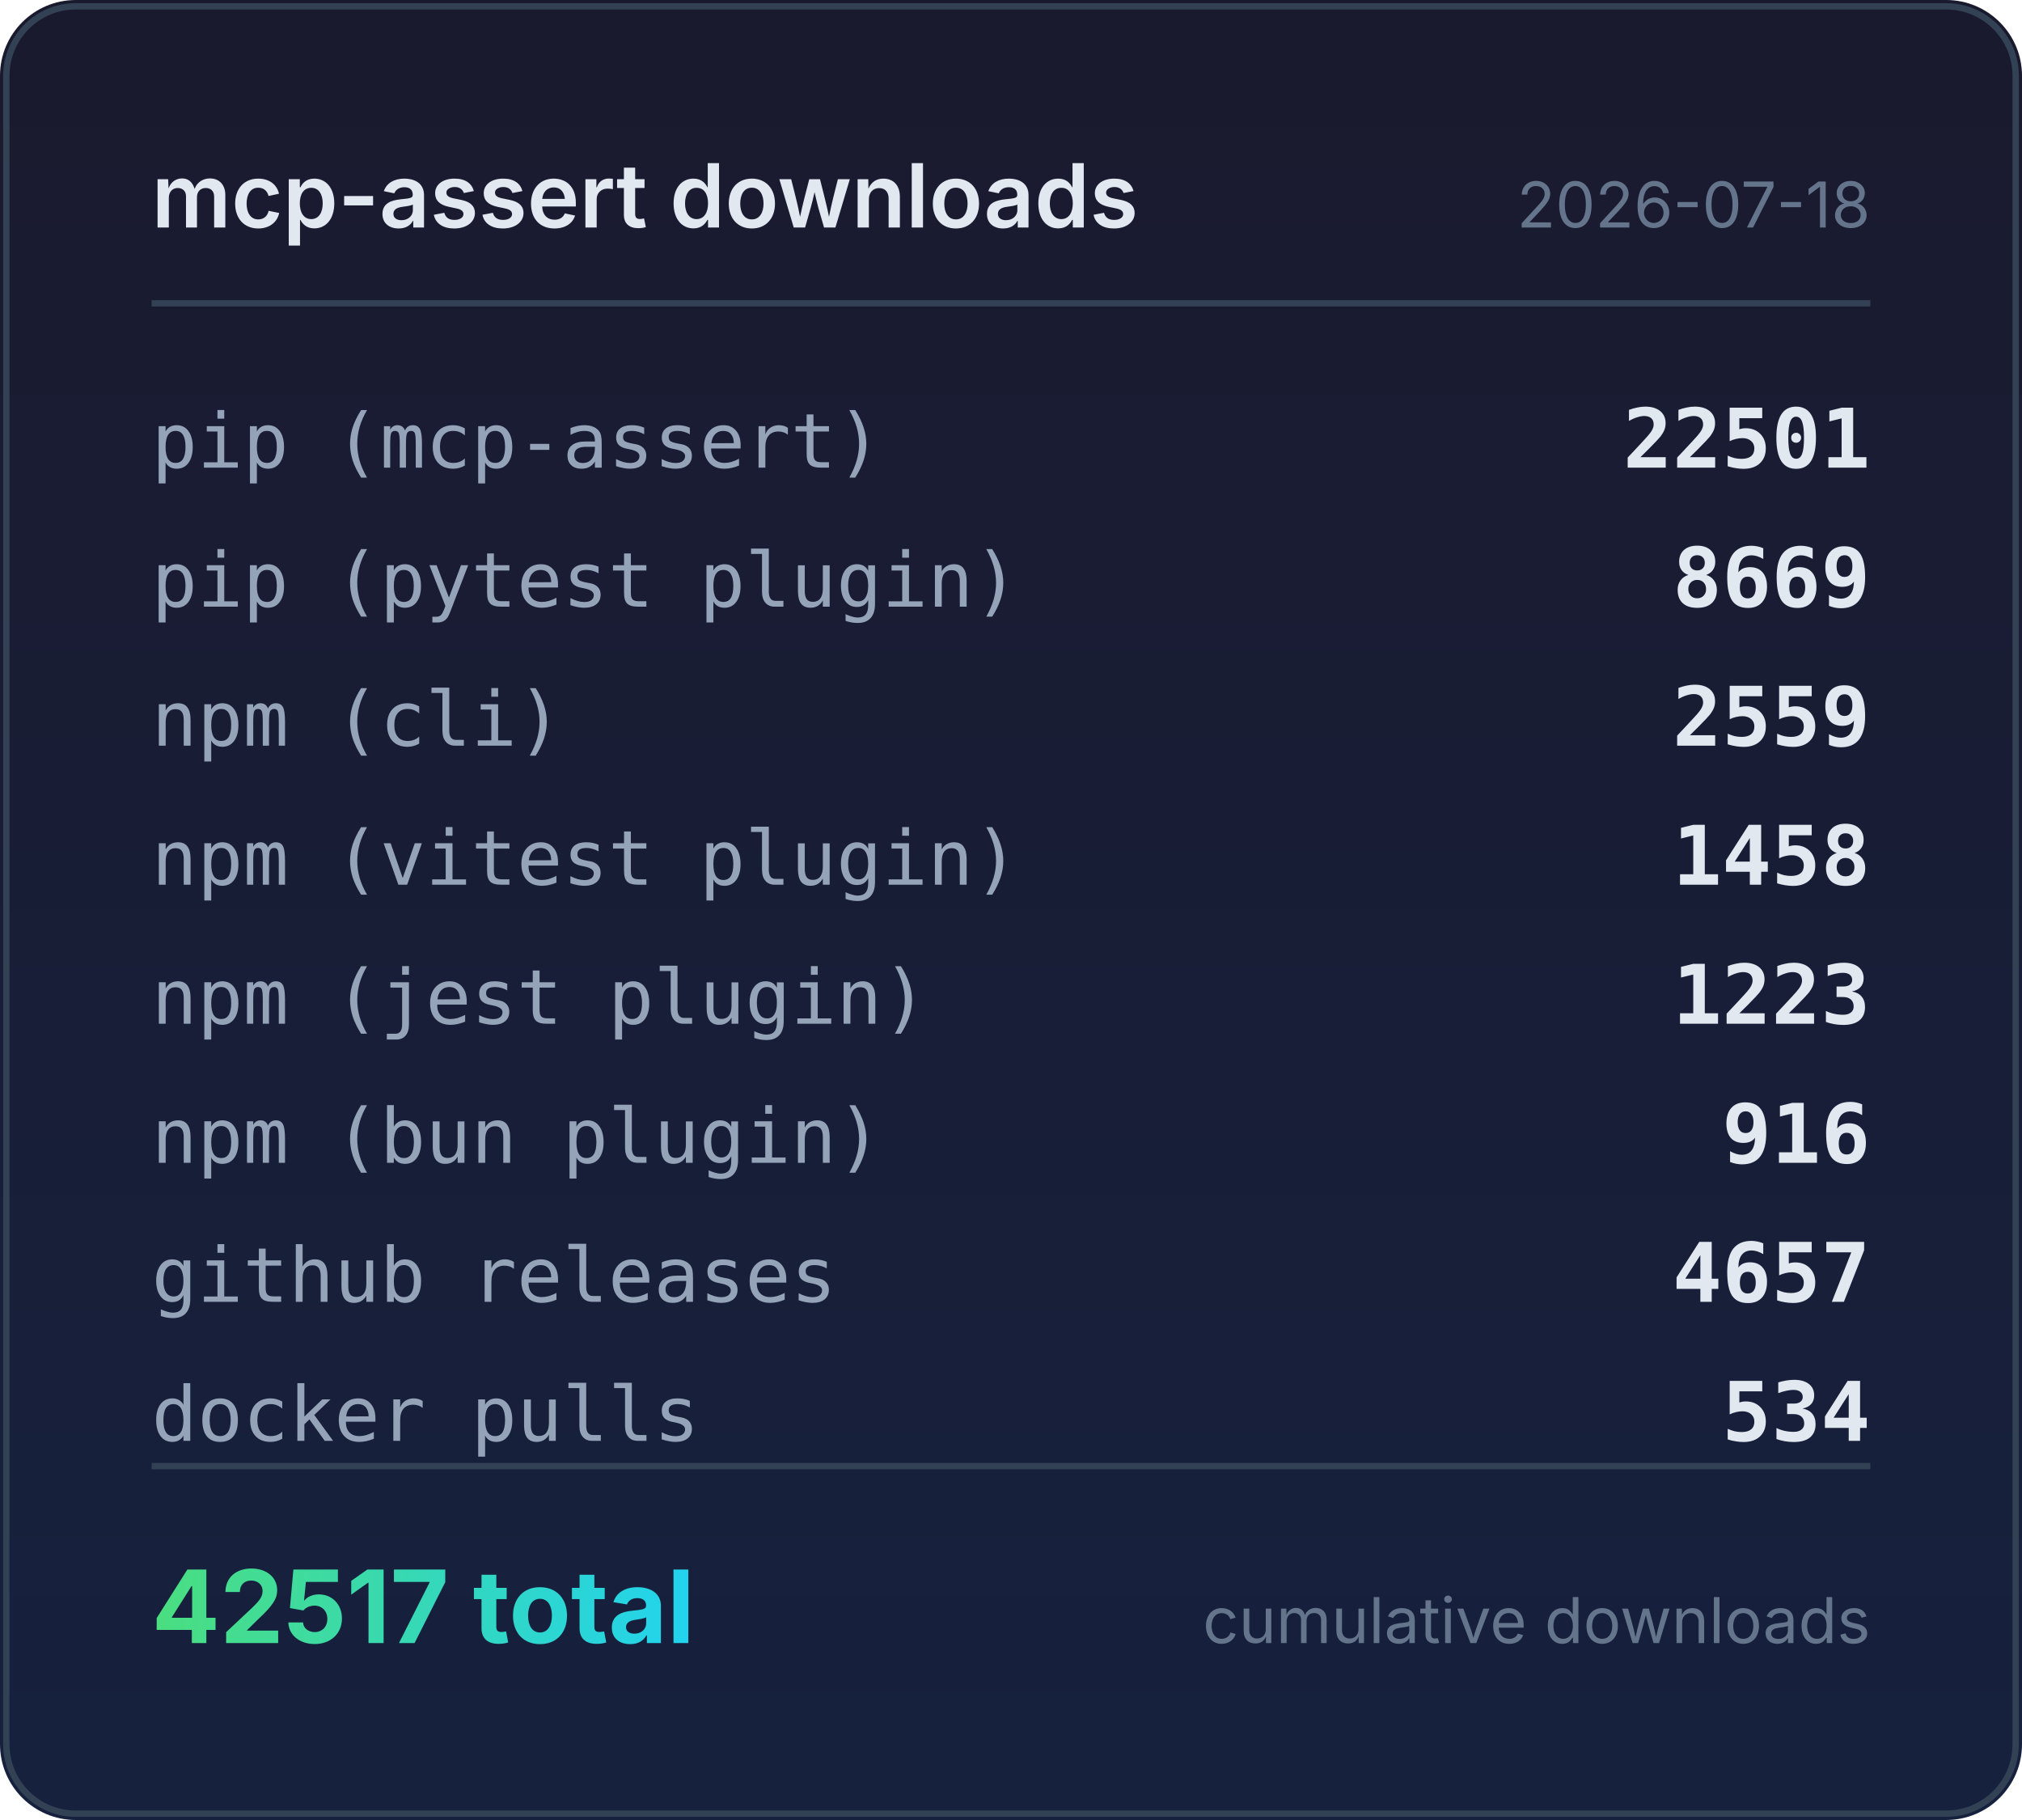
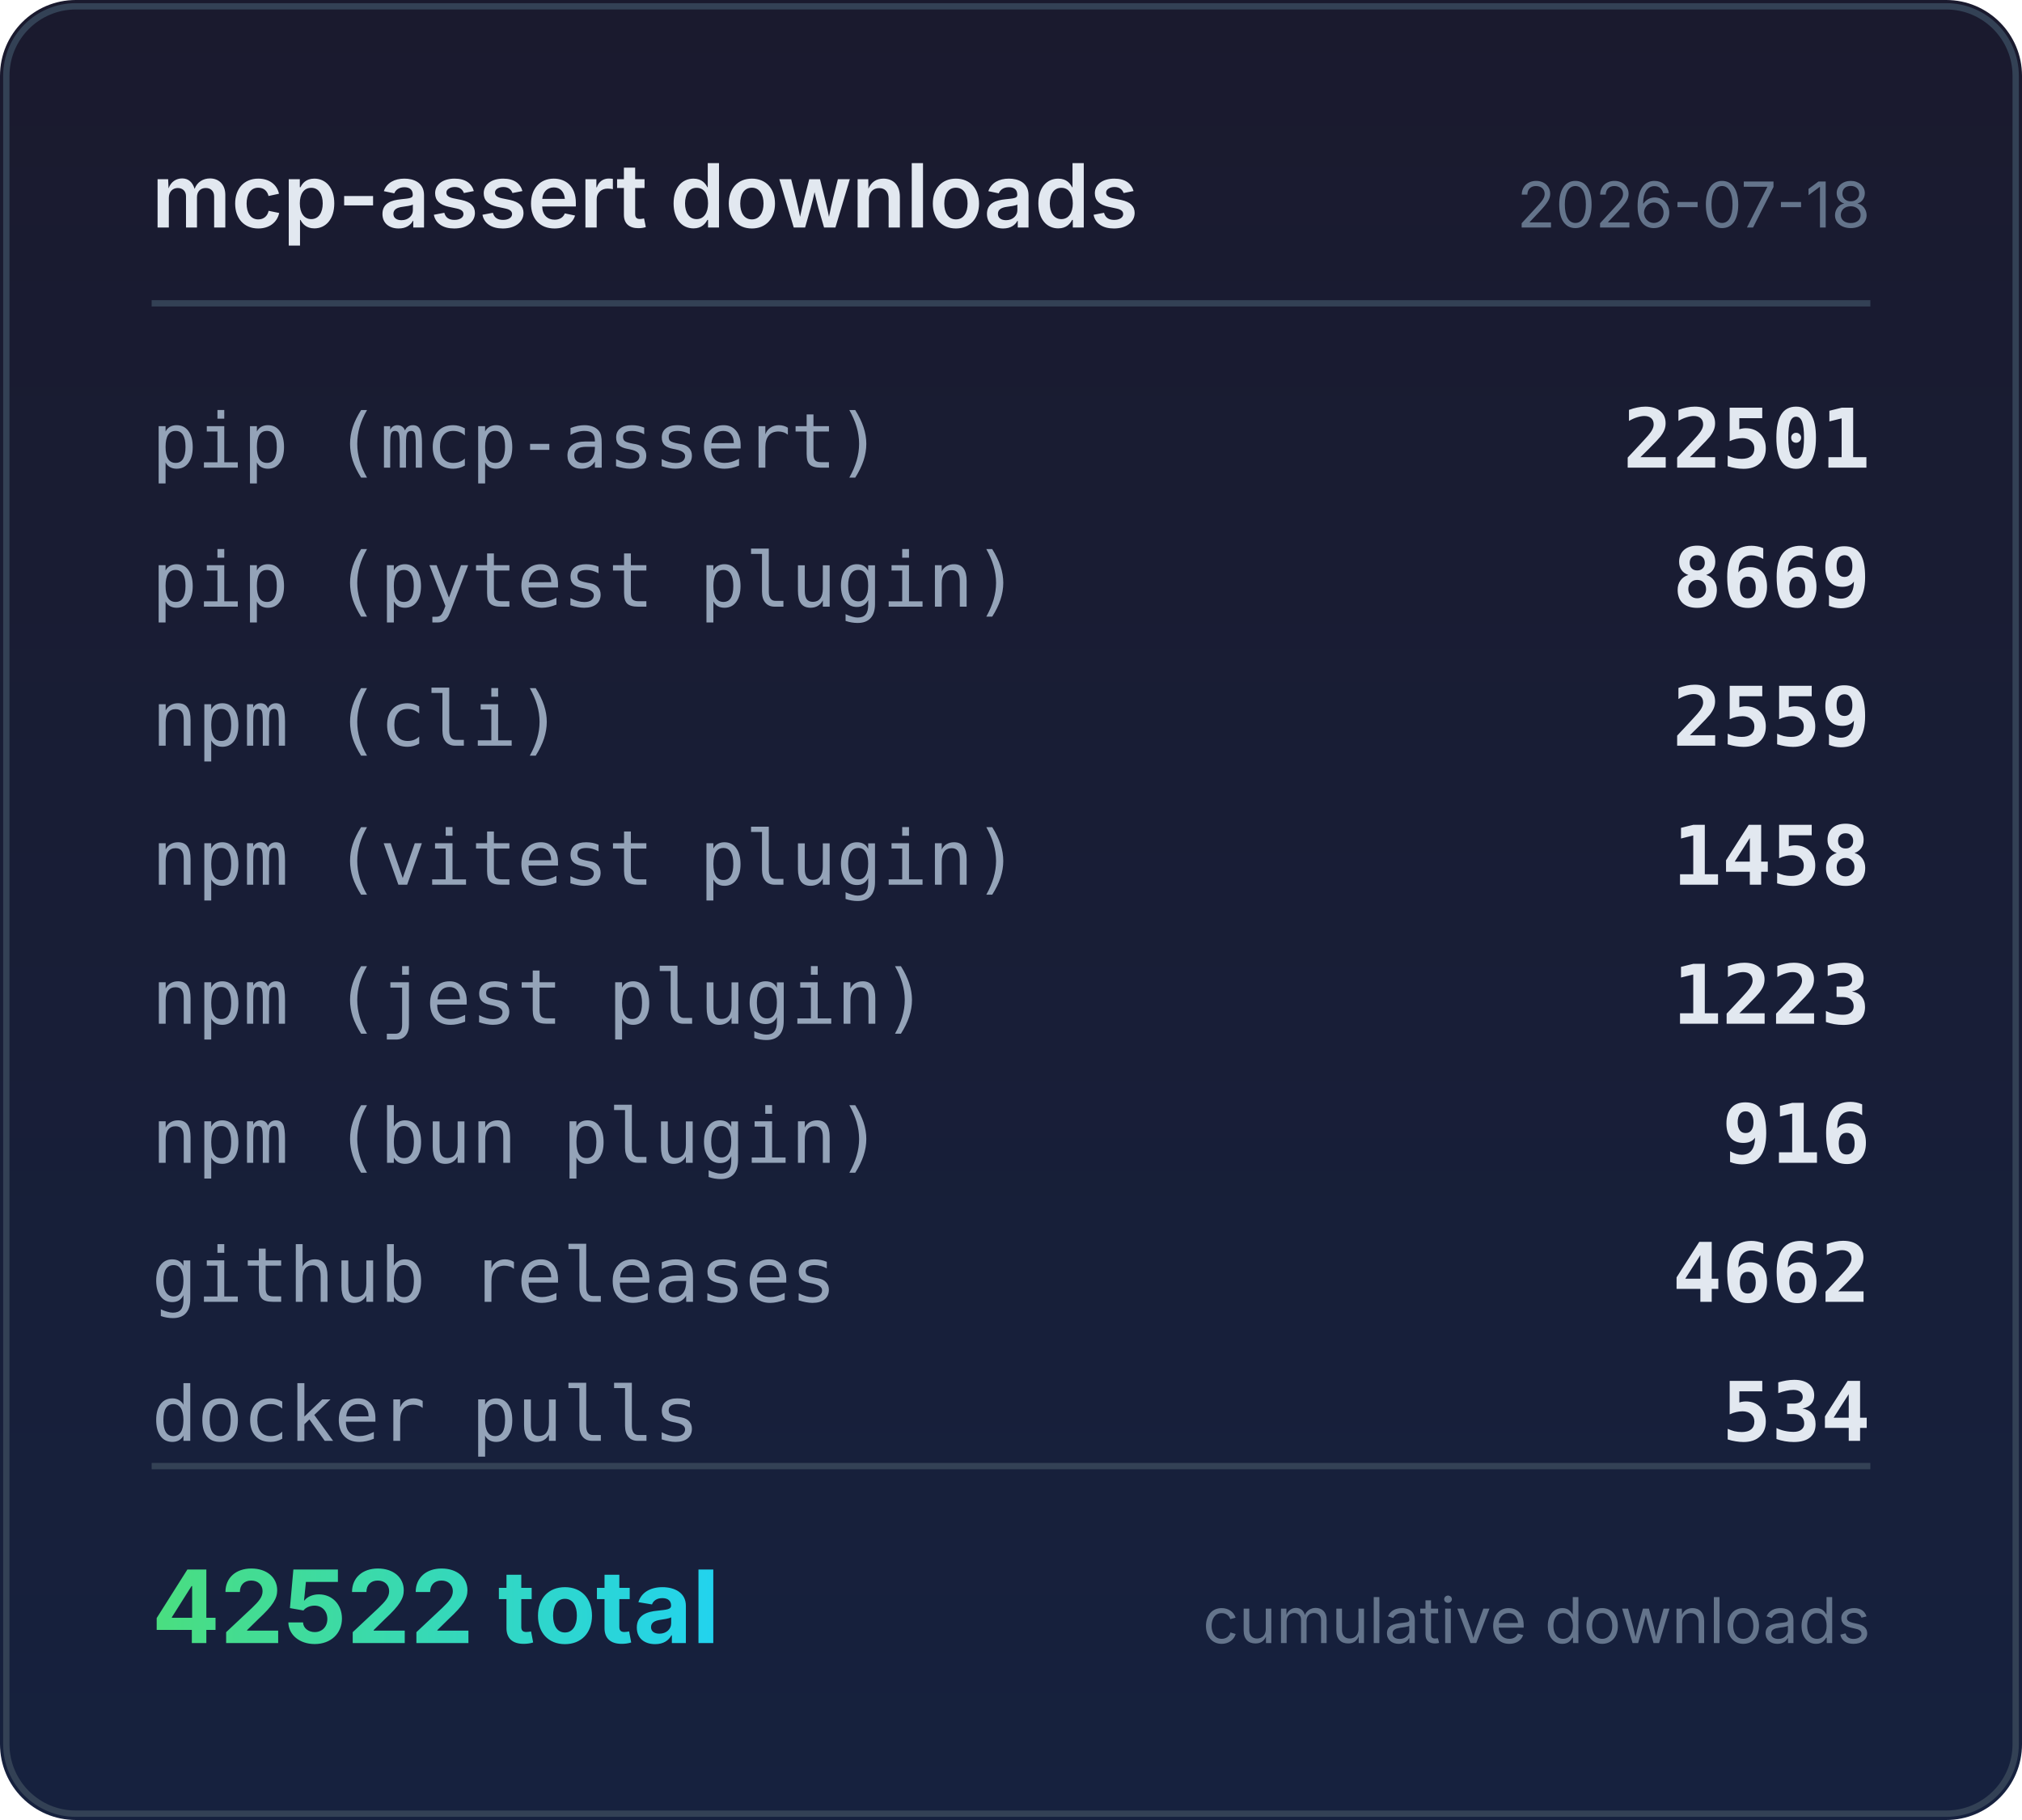
<svg xmlns="http://www.w3.org/2000/svg" width="320" height="288" viewBox="0 0 320 288">
  <defs>
    <linearGradient id="bg" x1="0" y1="0" x2="0" y2="1">
      <stop offset="0%" stop-color="#1a1a2e" />
      <stop offset="100%" stop-color="#16213e" />
    </linearGradient>
    <linearGradient id="accent" x1="0" y1="0" x2="1" y2="0">
      <stop offset="0%" stop-color="#4ade80" />
      <stop offset="100%" stop-color="#22d3ee" />
    </linearGradient>
  </defs>
  <rect width="320" height="288" rx="12" fill="url(#bg)" />
  <rect x="1" y="1" width="318" height="286" rx="11" fill="none" stroke="#334155" stroke-width="1" />
  <text x="24" y="36" fill="#e2e8f0" font-family="system-ui,-apple-system,sans-serif" font-size="14" font-weight="600">mcp-assert downloads</text>
  <text x="296" y="36" fill="#64748b" font-family="system-ui,-apple-system,sans-serif" font-size="10" text-anchor="end">2026-07-18</text>
  <line x1="24" y1="48" x2="296" y2="48" stroke="#334155" stroke-width="1" />
  <text x="24" y="74" fill="#94a3b8" font-family="ui-monospace,monospace" font-size="12">pip (mcp-assert)</text>
  <text x="296" y="74" fill="#e2e8f0" font-family="ui-monospace,monospace" font-size="13" font-weight="600" text-anchor="end">22501</text>
  <text x="24" y="96" fill="#94a3b8" font-family="ui-monospace,monospace" font-size="12">pip (pytest plugin)</text>
  <text x="296" y="96" fill="#e2e8f0" font-family="ui-monospace,monospace" font-size="13" font-weight="600" text-anchor="end">8669</text>
  <text x="24" y="118" fill="#94a3b8" font-family="ui-monospace,monospace" font-size="12">npm (cli)</text>
  <text x="296" y="118" fill="#e2e8f0" font-family="ui-monospace,monospace" font-size="13" font-weight="600" text-anchor="end">2559</text>
  <text x="24" y="140" fill="#94a3b8" font-family="ui-monospace,monospace" font-size="12">npm (vitest plugin)</text>
  <text x="296" y="140" fill="#e2e8f0" font-family="ui-monospace,monospace" font-size="13" font-weight="600" text-anchor="end">1458</text>
  <text x="24" y="162" fill="#94a3b8" font-family="ui-monospace,monospace" font-size="12">npm (jest plugin)</text>
  <text x="296" y="162" fill="#e2e8f0" font-family="ui-monospace,monospace" font-size="13" font-weight="600" text-anchor="end">1223</text>
  <text x="24" y="184" fill="#94a3b8" font-family="ui-monospace,monospace" font-size="12">npm (bun plugin)</text>
  <text x="296" y="184" fill="#e2e8f0" font-family="ui-monospace,monospace" font-size="13" font-weight="600" text-anchor="end">916</text>
  <text x="24" y="206" fill="#94a3b8" font-family="ui-monospace,monospace" font-size="12">github releases</text>
-   <text x="296" y="206" fill="#e2e8f0" font-family="ui-monospace,monospace" font-size="13" font-weight="600" text-anchor="end">4657</text>
+   <text x="296" y="206" fill="#e2e8f0" font-family="ui-monospace,monospace" font-size="13" font-weight="600" text-anchor="end">4662</text>
  <text x="24" y="228" fill="#94a3b8" font-family="ui-monospace,monospace" font-size="12">docker pulls</text>
  <text x="296" y="228" fill="#e2e8f0" font-family="ui-monospace,monospace" font-size="13" font-weight="600" text-anchor="end">534</text>
  <line x1="24" y1="232" x2="296" y2="232" stroke="#334155" stroke-width="1" />
-   <text x="24" y="260" fill="url(#accent)" font-family="system-ui,-apple-system,sans-serif" font-size="16" font-weight="700">42517 total</text>
+   <text x="24" y="260" fill="url(#accent)" font-family="system-ui,-apple-system,sans-serif" font-size="16" font-weight="700">42522 total</text>
  <text x="296" y="260" fill="#64748b" font-family="system-ui,-apple-system,sans-serif" font-size="10" text-anchor="end">cumulative downloads</text>
</svg>
